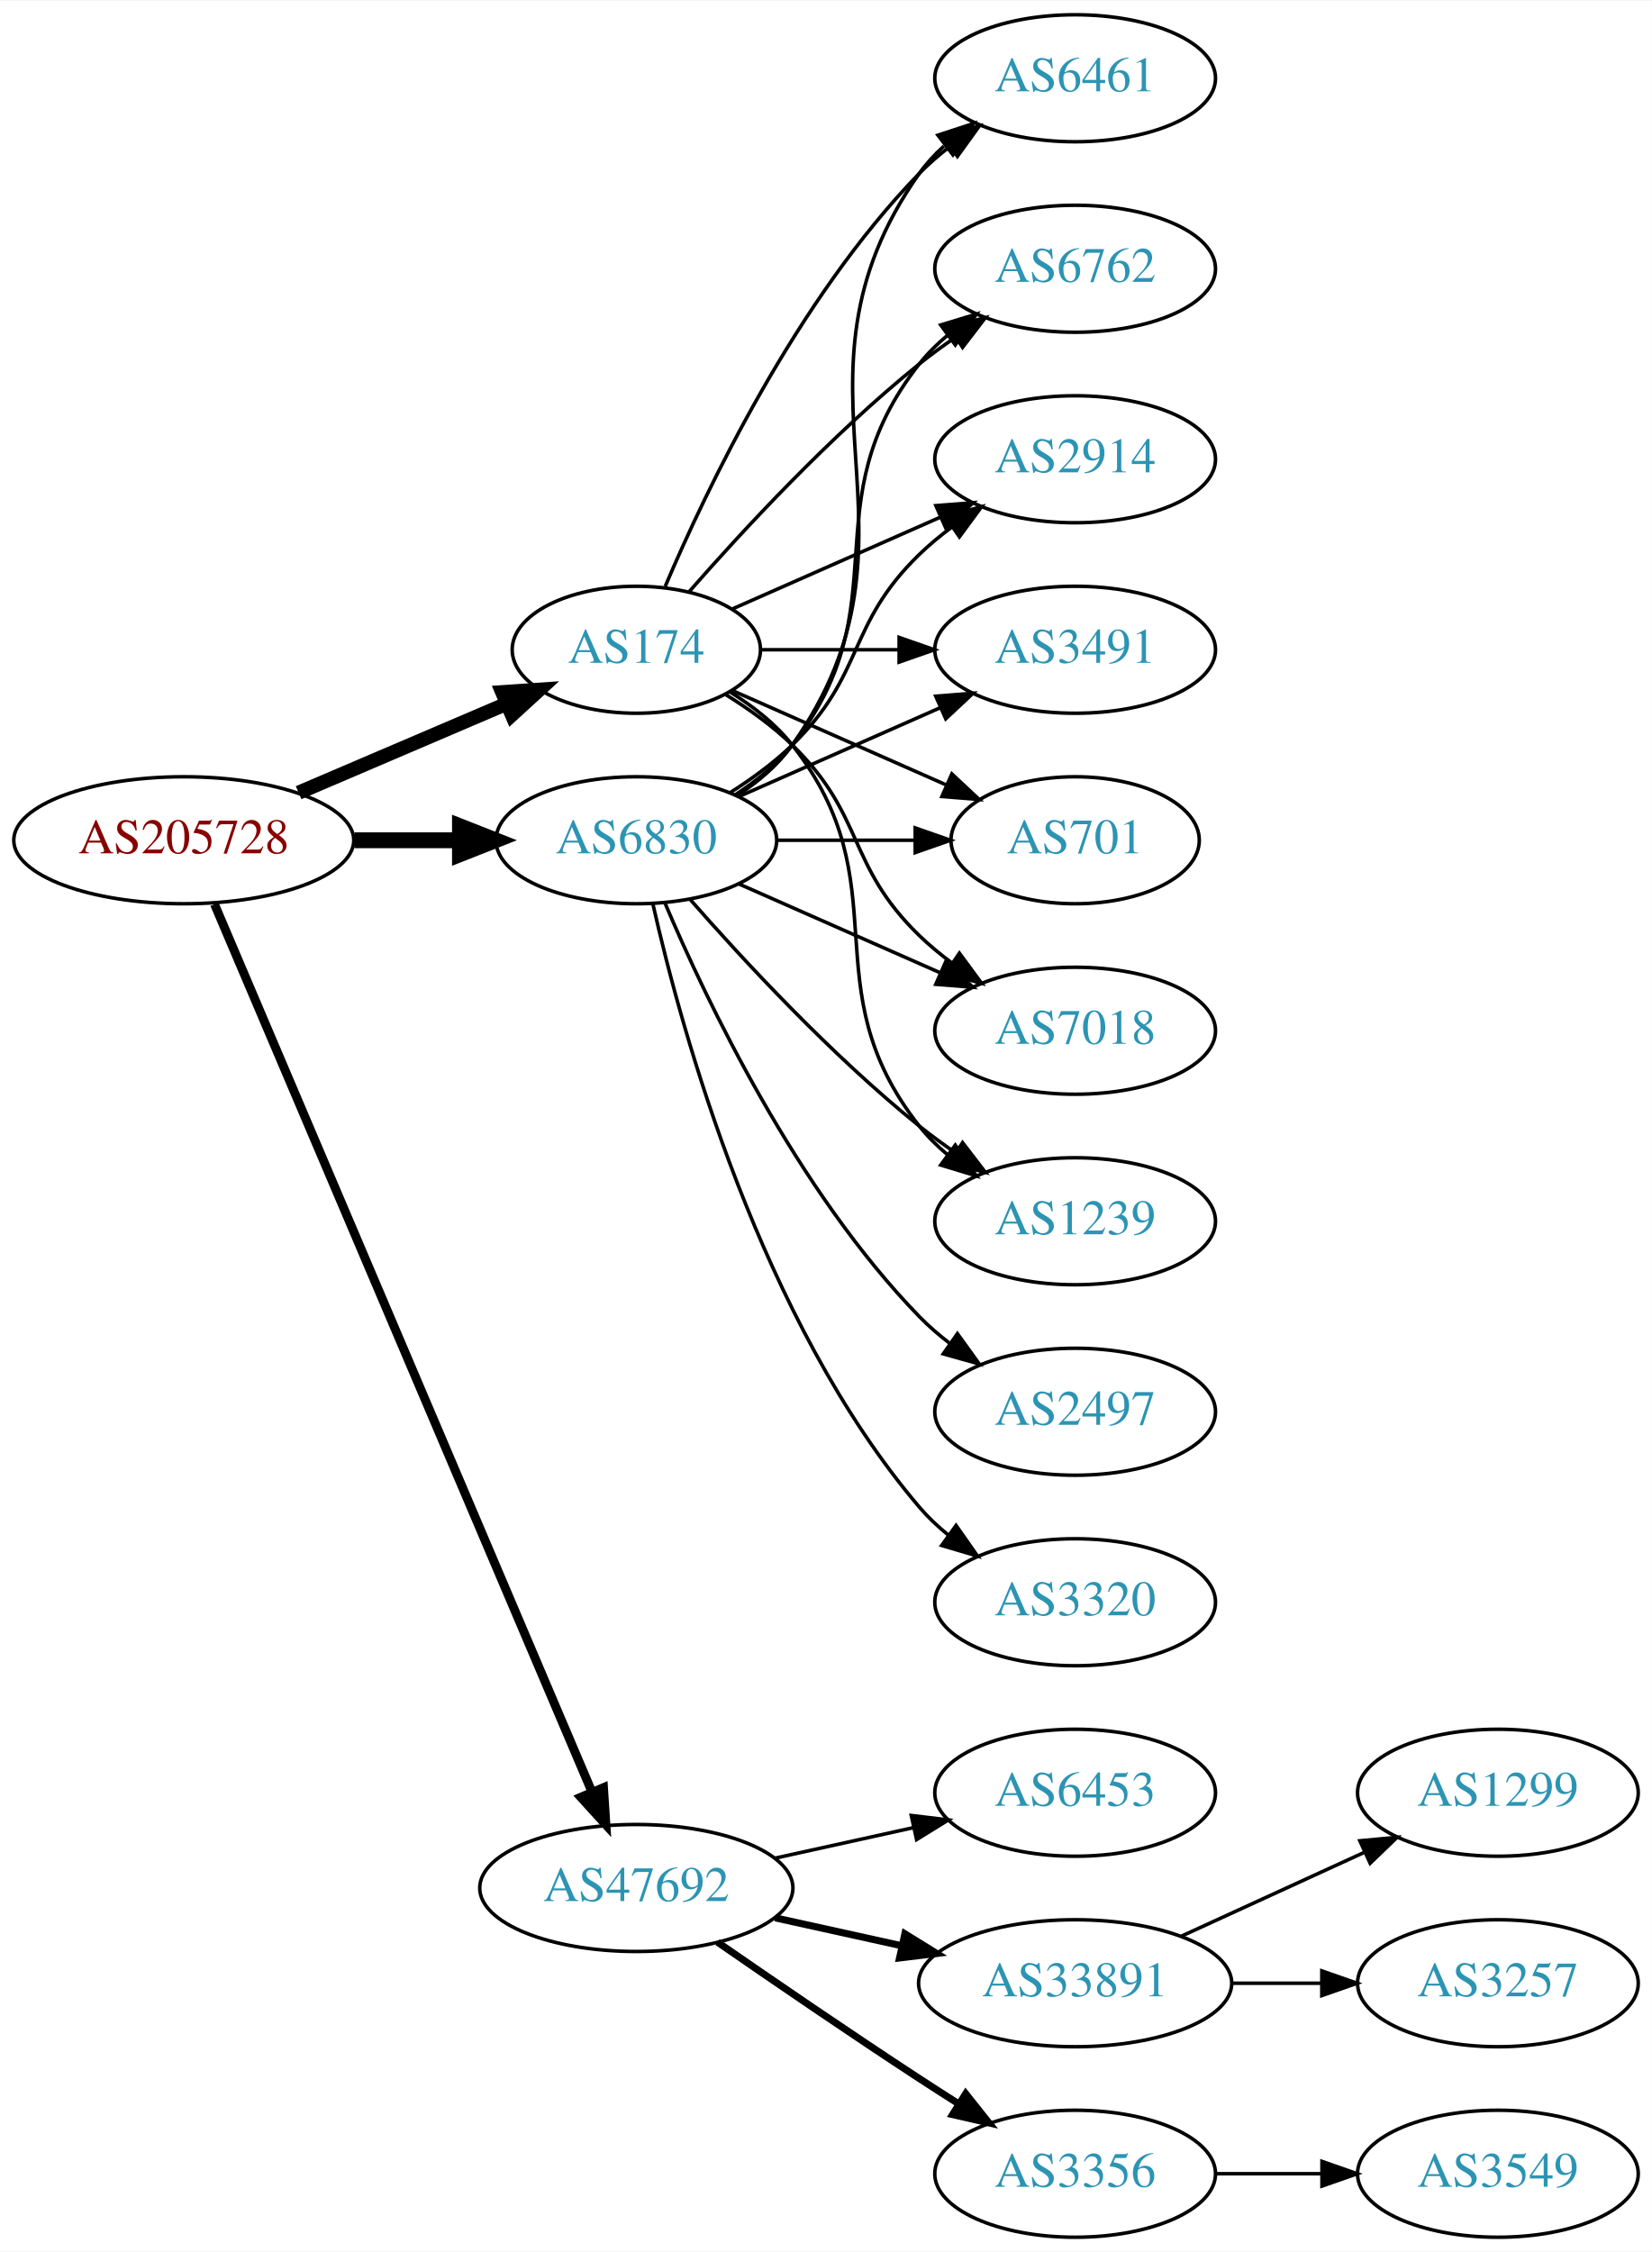
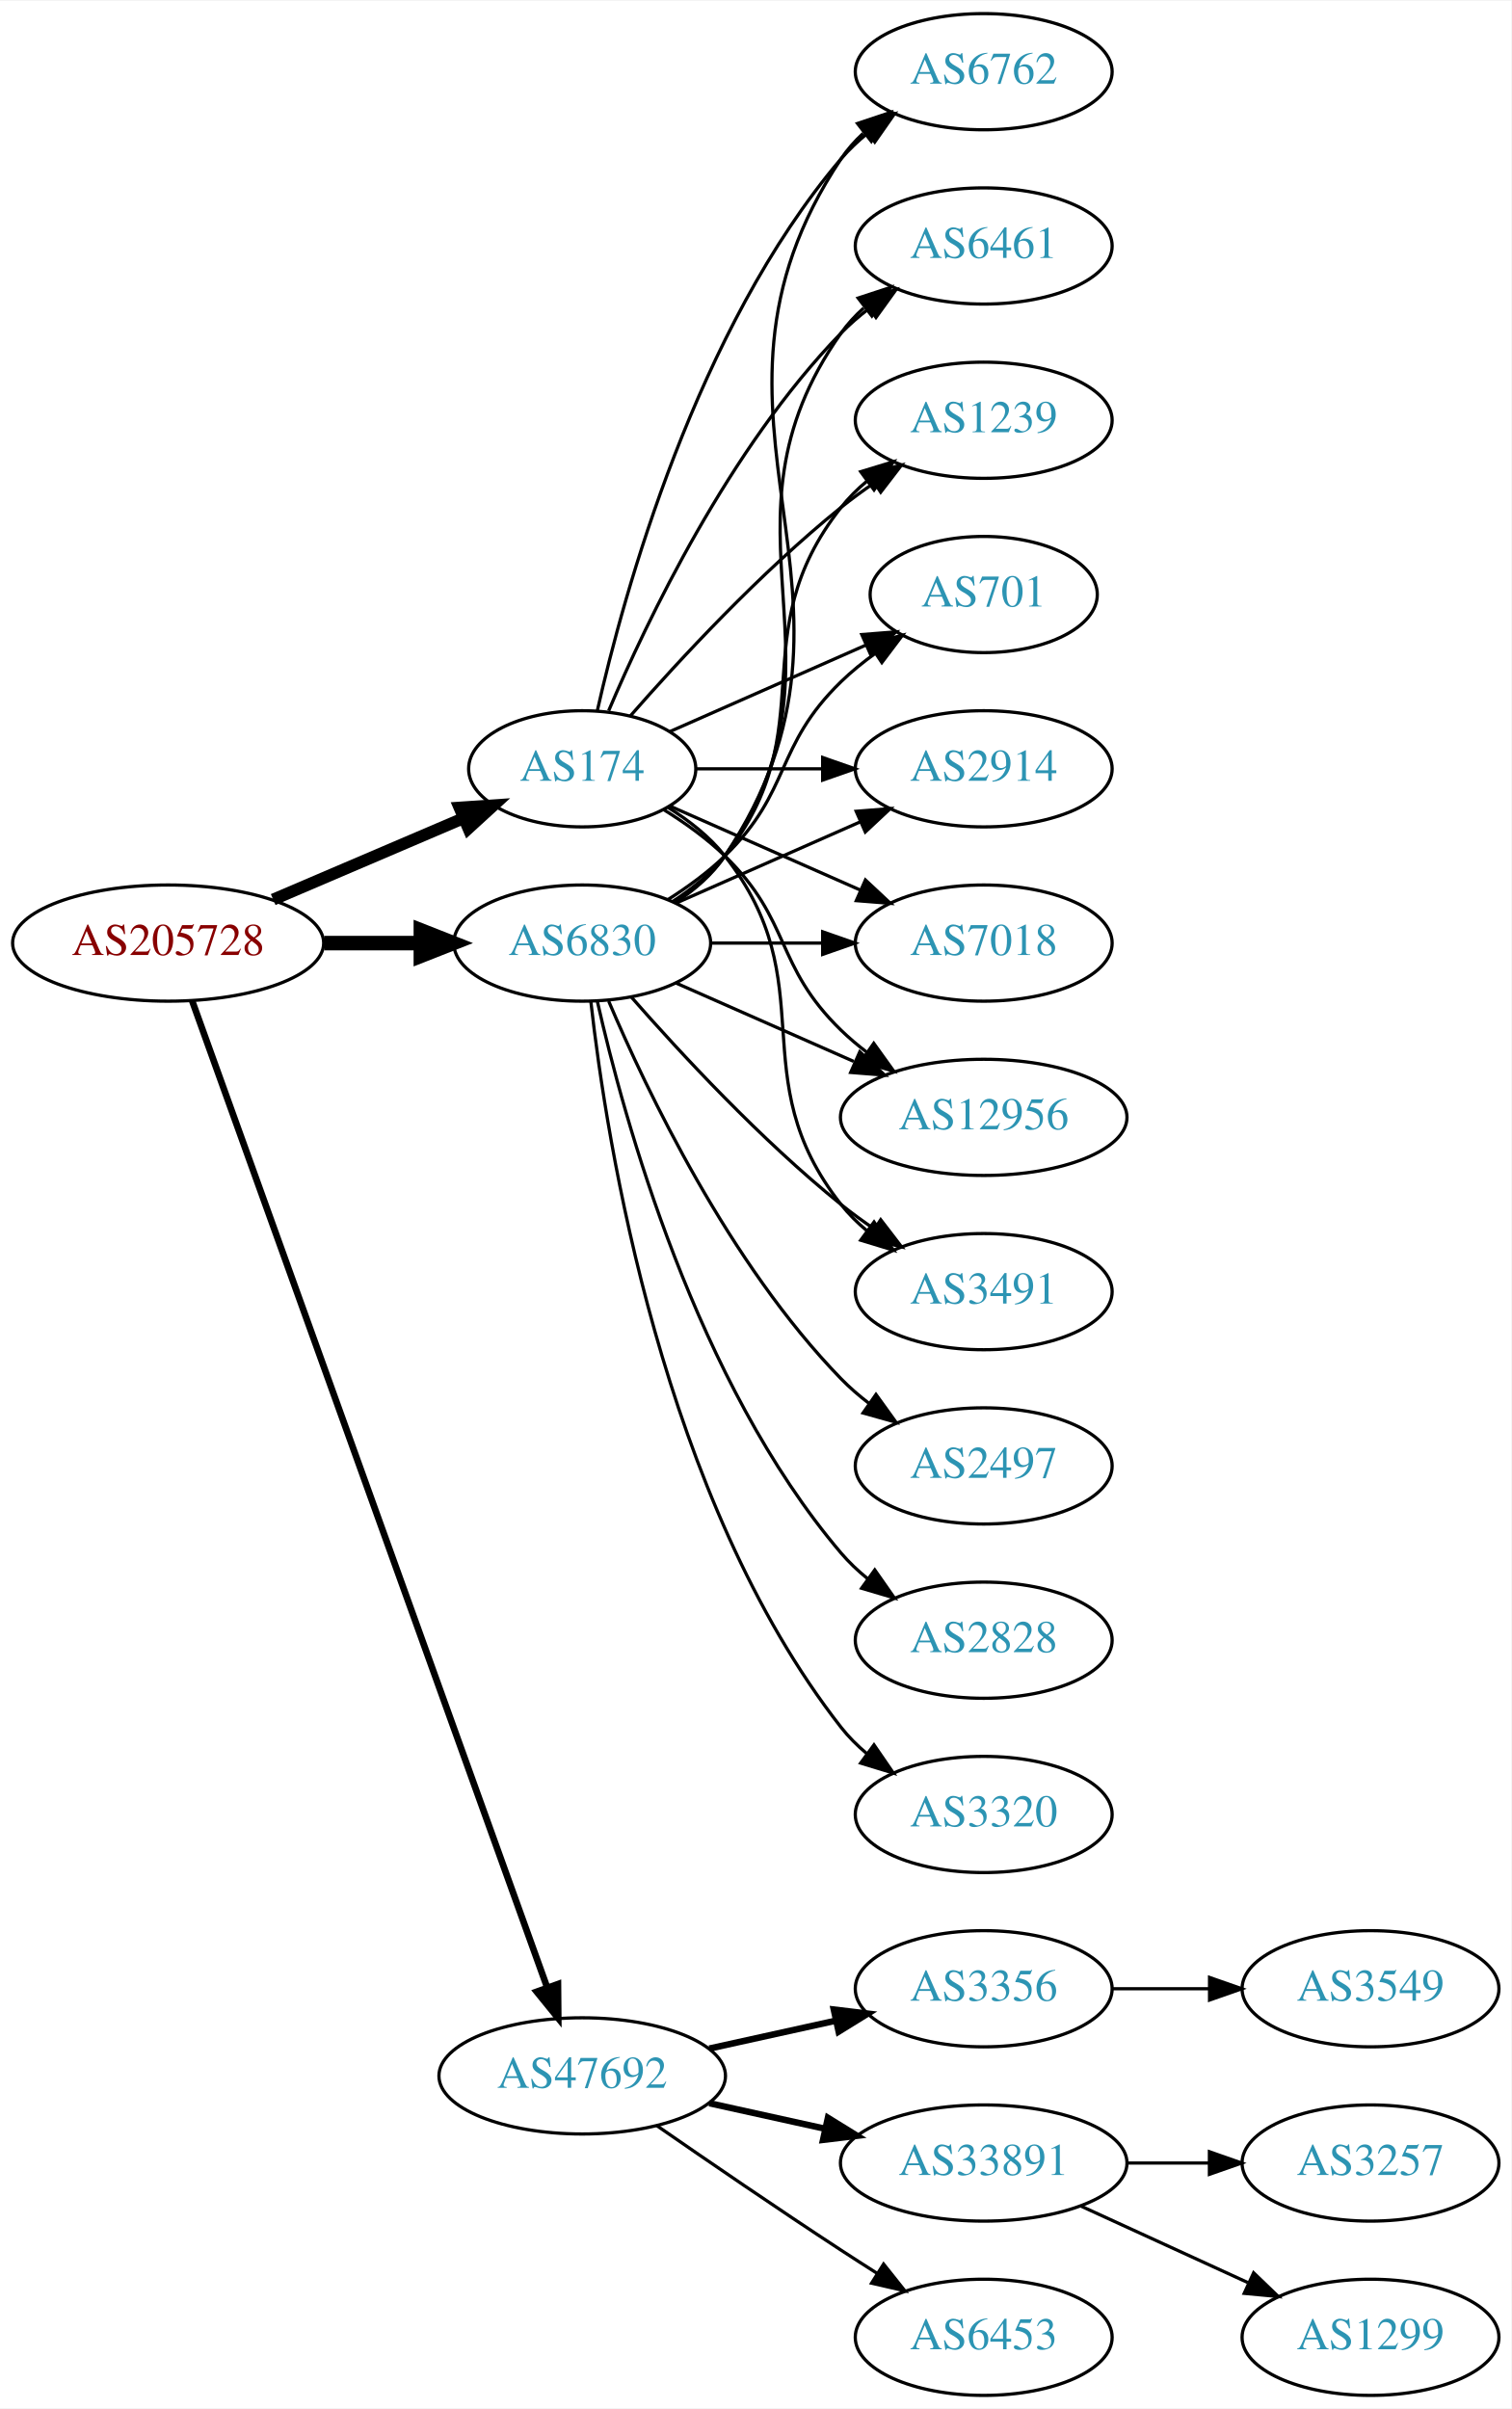
- <svg xmlns="http://www.w3.org/2000/svg" xmlns:xlink="http://www.w3.org/1999/xlink" width="468pt" height="638pt" viewBox="0.00 0.00 468.27 638.00">
-   <g id="graph0" class="graph" transform="scale(1 1) rotate(0) translate(4 634)">
-     <polygon fill="white" stroke="none" points="-4,4 -4,-634 464.269,-634 464.269,4 -4,4" />
+ <svg xmlns="http://www.w3.org/2000/svg" xmlns:xlink="http://www.w3.org/1999/xlink" width="468pt" height="746pt" viewBox="0.00 0.00 468.27 746.00">
+   <g id="graph0" class="graph" transform="scale(1 1) rotate(0) translate(4 742)">
+     <polygon fill="white" stroke="none" points="-4,4 -4,-742 464.269,-742 464.269,4 -4,4" />
    <g id="node1" class="node">
      <g id="a_node1">
        <a xlink:href="/asn/205728" xlink:title="AS205728 ~ Cream Finance IT Austria GmbH [AT]">
-           <ellipse fill="#ffffff" stroke="black" cx="48.096" cy="-396" rx="48.192" ry="18" />
-           <text text-anchor="middle" x="48.096" y="-392.3" font-family="Times,serif" font-size="14.00" fill="#880000">AS205728</text>
+           <ellipse fill="#ffffff" stroke="black" cx="48.096" cy="-450" rx="48.192" ry="18" />
+           <text text-anchor="middle" x="48.096" y="-446.3" font-family="Times,serif" font-size="14.00" fill="#880000">AS205728</text>
        </a>
      </g>
    </g>
    <g id="node2" class="node">
      <g id="a_node2">
        <a xlink:href="/asn/174" xlink:title="AS174 ~ Cogent Communications [US]">
-           <ellipse fill="#ffffff" stroke="black" cx="176.388" cy="-450" rx="35.194" ry="18" />
-           <text text-anchor="middle" x="176.388" y="-446.3" font-family="Times,serif" font-size="14.00" fill="#2c94b3">AS174</text>
+           <ellipse fill="#ffffff" stroke="black" cx="176.388" cy="-504" rx="35.194" ry="18" />
+           <text text-anchor="middle" x="176.388" y="-500.3" font-family="Times,serif" font-size="14.00" fill="#2c94b3">AS174</text>
        </a>
      </g>
    </g>
    <g id="edge1" class="edge">
-       <path fill="none" stroke="black" stroke-width="4" d="M80.639,-409.487C98.557,-417.149 121.049,-426.766 139.622,-434.707" />
-       <polygon fill="black" stroke="black" stroke-width="4" points="138.361,-437.975 148.932,-438.688 141.113,-431.538 138.361,-437.975" />
+       <path fill="none" stroke="black" stroke-width="3.682" d="M80.639,-463.487C98.557,-471.149 121.049,-480.766 139.622,-488.707" />
+       <polygon fill="black" stroke="black" stroke-width="3.682" points="138.361,-491.975 148.932,-492.688 141.113,-485.538 138.361,-491.975" />
    </g>
    <g id="node3" class="node">
      <g id="a_node3">
        <a xlink:href="/asn/6830" xlink:title="AS6830 ~ LGI-UPC [AT]">
-           <ellipse fill="#ffffff" stroke="black" cx="176.388" cy="-396" rx="39.794" ry="18" />
-           <text text-anchor="middle" x="176.388" y="-392.3" font-family="Times,serif" font-size="14.00" fill="#2c94b3">AS6830</text>
+           <ellipse fill="#ffffff" stroke="black" cx="176.388" cy="-450" rx="39.794" ry="18" />
+           <text text-anchor="middle" x="176.388" y="-446.3" font-family="Times,serif" font-size="14.00" fill="#2c94b3">AS6830</text>
        </a>
      </g>
    </g>
    <g id="edge2" class="edge">
-       <path fill="none" stroke="black" stroke-width="4.5" d="M96.481,-396C106.248,-396 116.551,-396 126.373,-396" />
-       <polygon fill="black" stroke="black" stroke-width="4.5" points="126.393,-399.938 136.393,-396 126.393,-392.063 126.393,-399.938" />
+       <path fill="none" stroke="black" stroke-width="4.5" d="M96.481,-450C106.248,-450 116.551,-450 126.373,-450" />
+       <polygon fill="black" stroke="black" stroke-width="4.5" points="126.393,-453.938 136.393,-450 126.393,-446.063 126.393,-453.938" />
    </g>
    <g id="node4" class="node">
      <g id="a_node4">
        <a xlink:href="/asn/47692" xlink:title="AS47692 ~ Nessus GmbH [AT]">
          <ellipse fill="#ffffff" stroke="black" cx="176.388" cy="-99" rx="44.393" ry="18" />
          <text text-anchor="middle" x="176.388" y="-95.3" font-family="Times,serif" font-size="14.00" fill="#2c94b3">AS47692</text>
        </a>
      </g>
    </g>
    <g id="edge3" class="edge">
-       <path fill="none" stroke="black" stroke-width="2.5" d="M56.806,-377.868C78.17,-327.627 138.229,-186.385 163.716,-126.447" />
-       <polygon fill="black" stroke="black" stroke-width="2.5" points="167.086,-127.466 167.778,-116.894 160.644,-124.727 167.086,-127.466" />
+       <path fill="none" stroke="black" stroke-width="2.045" d="M55.532,-432.111C76.139,-374.84 140.587,-195.721 165.458,-126.597" />
+       <polygon fill="black" stroke="black" stroke-width="2.045" points="168.872,-127.447 168.964,-116.853 162.285,-125.077 168.872,-127.447" />
    </g>
    <g id="node5" class="node">
      <g id="a_node5">
-         <a xlink:href="/asn/6461" xlink:title="AS6461 ~ Zayo Bandwidth [US]">
-           <ellipse fill="#ffffff" stroke="black" cx="300.78" cy="-612" rx="39.794" ry="18" />
-           <text text-anchor="middle" x="300.78" y="-608.3" font-family="Times,serif" font-size="14.00" fill="#2c94b3">AS6461</text>
+         <a xlink:href="/asn/6762" xlink:title="AS6762 ~ TELECOM ITALIA SPARKLE S.p.A. [IT]">
+           <ellipse fill="#ffffff" stroke="black" cx="300.78" cy="-720" rx="39.794" ry="18" />
+           <text text-anchor="middle" x="300.78" y="-716.3" font-family="Times,serif" font-size="14.00" fill="#2c94b3">AS6762</text>
        </a>
      </g>
    </g>
    <g id="edge4" class="edge">
-       <path fill="none" stroke="black" d="M184.578,-467.975C196.345,-495.682 221.919,-549.348 256.584,-585 259.204,-587.695 262.144,-590.239 265.227,-592.608" />
-       <polygon fill="black" stroke="black" points="263.394,-595.597 273.596,-598.455 267.403,-589.859 263.394,-595.597" />
+       <path fill="none" stroke="black" d="M181.081,-522.075C189.221,-558.148 211.654,-640.14 256.584,-693 259.018,-695.864 261.834,-698.521 264.839,-700.961" />
+       <polygon fill="black" stroke="black" points="262.938,-703.905 273.099,-706.906 267.028,-698.224 262.938,-703.905" />
    </g>
    <g id="node6" class="node">
      <g id="a_node6">
-         <a xlink:href="/asn/6762" xlink:title="AS6762 ~ TELECOM ITALIA SPARKLE S.p.A. [IT]">
-           <ellipse fill="#ffffff" stroke="black" cx="300.78" cy="-558" rx="39.794" ry="18" />
-           <text text-anchor="middle" x="300.78" y="-554.3" font-family="Times,serif" font-size="14.00" fill="#2c94b3">AS6762</text>
+         <a xlink:href="/asn/6461" xlink:title="AS6461 ~ Zayo Bandwidth [US]">
+           <ellipse fill="#ffffff" stroke="black" cx="300.78" cy="-666" rx="39.794" ry="18" />
+           <text text-anchor="middle" x="300.78" y="-662.3" font-family="Times,serif" font-size="14.00" fill="#2c94b3">AS6461</text>
        </a>
      </g>
    </g>
    <g id="edge5" class="edge">
-       <path fill="none" stroke="black" d="M191.261,-466.345C206.331,-483.559 231.609,-510.901 256.584,-531 259.839,-533.62 263.364,-536.192 266.949,-538.646" />
-       <polygon fill="black" stroke="black" points="265.036,-541.577 275.321,-544.121 268.867,-535.719 265.036,-541.577" />
+       <path fill="none" stroke="black" d="M184.578,-521.975C196.345,-549.682 221.919,-603.348 256.584,-639 259.204,-641.695 262.144,-644.239 265.227,-646.608" />
+       <polygon fill="black" stroke="black" points="263.394,-649.597 273.596,-652.455 267.403,-643.859 263.394,-649.597" />
    </g>
    <g id="node7" class="node">
      <g id="a_node7">
+         <a xlink:href="/asn/1239" xlink:title="AS1239 ~ Sprint [US]">
+           <ellipse fill="#ffffff" stroke="black" cx="300.78" cy="-612" rx="39.794" ry="18" />
+           <text text-anchor="middle" x="300.78" y="-608.3" font-family="Times,serif" font-size="14.00" fill="#2c94b3">AS1239</text>
+         </a>
+       </g>
+     </g>
+     <g id="edge6" class="edge">
+       <path fill="none" stroke="black" d="M191.261,-520.345C206.331,-537.559 231.609,-564.901 256.584,-585 259.839,-587.62 263.364,-590.192 266.949,-592.646" />
+       <polygon fill="black" stroke="black" points="265.036,-595.577 275.321,-598.121 268.867,-589.719 265.036,-595.577" />
+     </g>
+     <g id="node8" class="node">
+       <g id="a_node8">
+         <a xlink:href="/asn/701" xlink:title="AS701 ~ UUNET [US]">
+           <ellipse fill="#ffffff" stroke="black" cx="300.78" cy="-558" rx="35.194" ry="18" />
+           <text text-anchor="middle" x="300.78" y="-554.3" font-family="Times,serif" font-size="14.00" fill="#2c94b3">AS701</text>
+         </a>
+       </g>
+     </g>
+     <g id="edge7" class="edge">
+       <path fill="none" stroke="black" d="M203.644,-515.584C221.31,-523.379 244.818,-533.75 264.165,-542.287" />
+       <polygon fill="black" stroke="black" points="263.005,-545.6 273.567,-546.435 265.831,-539.196 263.005,-545.6" />
+     </g>
+     <g id="node9" class="node">
+       <g id="a_node9">
        <a xlink:href="/asn/2914" xlink:title="AS2914 ~ NTT America, Inc. [US]">
          <ellipse fill="#ffffff" stroke="black" cx="300.78" cy="-504" rx="39.794" ry="18" />
          <text text-anchor="middle" x="300.78" y="-500.3" font-family="Times,serif" font-size="14.00" fill="#2c94b3">AS2914</text>
        </a>
      </g>
    </g>
-     <g id="edge6" class="edge">
-       <path fill="none" stroke="black" d="M203.644,-461.584C220.829,-469.167 243.543,-479.188 262.577,-487.586" />
-       <polygon fill="black" stroke="black" points="261.303,-490.849 271.865,-491.684 264.128,-484.445 261.303,-490.849" />
-     </g>
-     <g id="node8" class="node">
-       <g id="a_node8">
-         <a xlink:href="/asn/3491" xlink:title="AS3491 ~ PCCW Global, Inc. [US]">
-           <ellipse fill="#ffffff" stroke="black" cx="300.78" cy="-450" rx="39.794" ry="18" />
-           <text text-anchor="middle" x="300.78" y="-446.3" font-family="Times,serif" font-size="14.00" fill="#2c94b3">AS3491</text>
-         </a>
-       </g>
-     </g>
-     <g id="edge7" class="edge">
-       <path fill="none" stroke="black" d="M211.806,-450C223.857,-450 237.633,-450 250.651,-450" />
-       <polygon fill="black" stroke="black" points="250.881,-453.5 260.881,-450 250.881,-446.5 250.881,-453.5" />
-     </g>
-     <g id="node9" class="node">
-       <g id="a_node9">
-         <a xlink:href="/asn/701" xlink:title="AS701 ~ UUNET [US]">
-           <ellipse fill="#ffffff" stroke="black" cx="300.78" cy="-396" rx="35.194" ry="18" />
-           <text text-anchor="middle" x="300.78" y="-392.3" font-family="Times,serif" font-size="14.00" fill="#2c94b3">AS701</text>
-         </a>
-       </g>
-     </g>
    <g id="edge8" class="edge">
-       <path fill="none" stroke="black" d="M203.644,-438.416C221.31,-430.621 244.818,-420.25 264.165,-411.713" />
-       <polygon fill="black" stroke="black" points="265.831,-414.804 273.567,-407.565 263.005,-408.4 265.831,-414.804" />
+       <path fill="none" stroke="black" d="M211.806,-504C223.857,-504 237.633,-504 250.651,-504" />
+       <polygon fill="black" stroke="black" points="250.881,-507.5 260.881,-504 250.881,-500.5 250.881,-507.5" />
    </g>
    <g id="node10" class="node">
      <g id="a_node10">
        <a xlink:href="/asn/7018" xlink:title="AS7018 ~ AT&amp;T Services, Inc. [US]">
-           <ellipse fill="#ffffff" stroke="black" cx="300.78" cy="-342" rx="39.794" ry="18" />
-           <text text-anchor="middle" x="300.78" y="-338.3" font-family="Times,serif" font-size="14.00" fill="#2c94b3">AS7018</text>
+           <ellipse fill="#ffffff" stroke="black" cx="300.78" cy="-450" rx="39.794" ry="18" />
+           <text text-anchor="middle" x="300.78" y="-446.3" font-family="Times,serif" font-size="14.00" fill="#2c94b3">AS7018</text>
        </a>
      </g>
    </g>
    <g id="edge9" class="edge">
-       <path fill="none" stroke="black" d="M201.567,-437.383C208.151,-433.306 215,-428.422 220.584,-423 241.277,-402.906 235.89,-389.094 256.584,-369 259.429,-366.237 262.603,-363.614 265.903,-361.166" />
-       <polygon fill="black" stroke="black" points="267.968,-363.994 274.251,-355.462 264.019,-358.214 267.968,-363.994" />
+       <path fill="none" stroke="black" d="M203.644,-492.416C220.829,-484.833 243.543,-474.812 262.577,-466.414" />
+       <polygon fill="black" stroke="black" points="264.128,-469.555 271.865,-462.316 261.303,-463.151 264.128,-469.555" />
    </g>
    <g id="node11" class="node">
      <g id="a_node11">
-         <a xlink:href="/asn/1239" xlink:title="AS1239 ~ Sprint [US]">
-           <ellipse fill="#ffffff" stroke="black" cx="300.78" cy="-288" rx="39.794" ry="18" />
-           <text text-anchor="middle" x="300.78" y="-284.3" font-family="Times,serif" font-size="14.00" fill="#2c94b3">AS1239</text>
+         <a xlink:href="/asn/12956" xlink:title="AS12956 ~ TELXIUS [ES]">
+           <ellipse fill="#ffffff" stroke="black" cx="300.78" cy="-396" rx="44.393" ry="18" />
+           <text text-anchor="middle" x="300.78" y="-392.3" font-family="Times,serif" font-size="14.00" fill="#2c94b3">AS12956</text>
        </a>
      </g>
    </g>
    <g id="edge10" class="edge">
-       <path fill="none" stroke="black" d="M203.01,-438C209.46,-433.984 215.879,-428.976 220.584,-423 251.882,-383.246 225.285,-354.754 256.584,-315 258.909,-312.047 261.652,-309.33 264.611,-306.853" />
-       <polygon fill="black" stroke="black" points="266.804,-309.585 272.808,-300.855 262.671,-303.936 266.804,-309.585" />
-     </g>
-     <g id="edge13" class="edge">
-       <path fill="none" stroke="black" d="M205.221,-408.838C211.036,-412.661 216.601,-417.367 220.584,-423 263.163,-483.225 214.004,-524.775 256.584,-585 258.575,-587.816 260.962,-590.401 263.578,-592.76" />
-       <polygon fill="black" stroke="black" points="261.877,-595.865 271.946,-599.162 266.13,-590.306 261.877,-595.865" />
-     </g>
-     <g id="edge16" class="edge">
-       <path fill="none" stroke="black" d="M204.359,-408.855C210.347,-412.72 216.207,-417.441 220.584,-423 251.882,-462.754 225.285,-491.246 256.584,-531 258.909,-533.953 261.652,-536.67 264.611,-539.147" />
-       <polygon fill="black" stroke="black" points="262.671,-542.064 272.808,-545.145 266.804,-536.415 262.671,-542.064" />
-     </g>
-     <g id="edge11" class="edge">
-       <path fill="none" stroke="black" d="M202.917,-409.462C209.079,-413.362 215.381,-417.948 220.584,-423 241.277,-443.094 235.89,-456.906 256.584,-477 259.429,-479.763 262.603,-482.386 265.903,-484.834" />
-       <polygon fill="black" stroke="black" points="264.019,-487.786 274.251,-490.538 267.968,-482.006 264.019,-487.786" />
-     </g>
-     <g id="edge18" class="edge">
-       <path fill="none" stroke="black" d="M205.467,-408.389C222.415,-415.866 244.212,-425.483 262.581,-433.588" />
-       <polygon fill="black" stroke="black" points="261.269,-436.834 271.831,-437.669 264.095,-430.43 261.269,-436.834" />
-     </g>
-     <g id="edge12" class="edge">
-       <path fill="none" stroke="black" d="M216.113,-396C228.602,-396 242.541,-396 255.405,-396" />
-       <polygon fill="black" stroke="black" points="255.442,-399.5 265.442,-396 255.442,-392.5 255.442,-399.5" />
-     </g>
-     <g id="edge15" class="edge">
-       <path fill="none" stroke="black" d="M205.467,-383.611C222.415,-376.134 244.212,-366.517 262.581,-358.412" />
-       <polygon fill="black" stroke="black" points="264.095,-361.57 271.831,-354.331 261.269,-355.166 264.095,-361.57" />
-     </g>
-     <g id="edge19" class="edge">
-       <path fill="none" stroke="black" d="M191.54,-379.337C206.641,-362.106 231.762,-334.976 256.584,-315 259.839,-312.38 263.364,-309.808 266.949,-307.354" />
-       <polygon fill="black" stroke="black" points="268.867,-310.281 275.321,-301.879 265.036,-304.423 268.867,-310.281" />
+       <path fill="none" stroke="black" d="M201.567,-491.383C208.151,-487.306 215,-482.422 220.584,-477 241.277,-456.906 235.89,-443.094 256.584,-423 259.07,-420.586 261.807,-418.278 264.66,-416.1" />
+       <polygon fill="black" stroke="black" points="266.715,-418.934 272.896,-410.329 262.698,-413.202 266.715,-418.934" />
    </g>
    <g id="node12" class="node">
      <g id="a_node12">
-         <a xlink:href="/asn/2497" xlink:title="AS2497 ~ Internet Initiative Japan Inc. [JP]">
-           <ellipse fill="#ffffff" stroke="black" cx="300.78" cy="-234" rx="39.794" ry="18" />
-           <text text-anchor="middle" x="300.78" y="-230.3" font-family="Times,serif" font-size="14.00" fill="#2c94b3">AS2497</text>
-         </a>
-       </g>
+         <a xlink:href="/asn/3491" xlink:title="AS3491 ~ PCCW Global, Inc. [US]">
+           <ellipse fill="#ffffff" stroke="black" cx="300.78" cy="-342" rx="39.794" ry="18" />
+           <text text-anchor="middle" x="300.78" y="-338.3" font-family="Times,serif" font-size="14.00" fill="#2c94b3">AS3491</text>
+         </a>
+       </g>
+     </g>
+     <g id="edge11" class="edge">
+       <path fill="none" stroke="black" d="M203.01,-492C209.46,-487.984 215.879,-482.976 220.584,-477 251.882,-437.246 225.285,-408.754 256.584,-369 258.909,-366.047 261.652,-363.33 264.611,-360.853" />
+       <polygon fill="black" stroke="black" points="266.804,-363.585 272.808,-354.855 262.671,-357.936 266.804,-363.585" />
    </g>
    <g id="edge14" class="edge">
-       <path fill="none" stroke="black" d="M184.578,-378.025C196.345,-350.318 221.919,-296.652 256.584,-261 259.204,-258.305 262.144,-255.761 265.227,-253.392" />
-       <polygon fill="black" stroke="black" points="267.403,-256.141 273.596,-247.545 263.394,-250.403 267.403,-256.141" />
+       <path fill="none" stroke="black" d="M205.442,-462.687C211.247,-466.515 216.753,-471.263 220.584,-477 274.622,-557.944 202.545,-612.056 256.584,-693 258.499,-695.869 260.833,-698.49 263.414,-700.872" />
+       <polygon fill="black" stroke="black" points="261.677,-703.954 271.725,-707.313 265.965,-698.421 261.677,-703.954" />
+     </g>
+     <g id="edge18" class="edge">
+       <path fill="none" stroke="black" d="M205.221,-462.838C211.036,-466.661 216.601,-471.367 220.584,-477 263.163,-537.225 214.004,-578.775 256.584,-639 258.575,-641.816 260.962,-644.401 263.578,-646.76" />
+       <polygon fill="black" stroke="black" points="261.877,-649.865 271.946,-653.162 266.13,-644.306 261.877,-649.865" />
+     </g>
+     <g id="edge15" class="edge">
+       <path fill="none" stroke="black" d="M204.359,-462.855C210.347,-466.72 216.207,-471.441 220.584,-477 251.882,-516.754 225.285,-545.246 256.584,-585 258.909,-587.953 261.652,-590.67 264.611,-593.147" />
+       <polygon fill="black" stroke="black" points="262.671,-596.064 272.808,-599.145 266.804,-590.415 262.671,-596.064" />
+     </g>
+     <g id="edge16" class="edge">
+       <path fill="none" stroke="black" d="M202.917,-463.462C209.079,-467.362 215.381,-471.948 220.584,-477 241.277,-497.094 235.89,-510.906 256.584,-531 259.811,-534.134 263.462,-537.089 267.241,-539.812" />
+       <polygon fill="black" stroke="black" points="265.338,-542.75 275.601,-545.383 269.219,-536.925 265.338,-542.75" />
+     </g>
+     <g id="edge13" class="edge">
+       <path fill="none" stroke="black" d="M205.467,-462.389C222.415,-469.866 244.212,-479.483 262.581,-487.588" />
+       <polygon fill="black" stroke="black" points="261.269,-490.834 271.831,-491.669 264.095,-484.43 261.269,-490.834" />
+     </g>
+     <g id="edge17" class="edge">
+       <path fill="none" stroke="black" d="M216.113,-450C227.052,-450 239.102,-450 250.568,-450" />
+       <polygon fill="black" stroke="black" points="250.886,-453.5 260.886,-450 250.886,-446.5 250.886,-453.5" />
+     </g>
+     <g id="edge20" class="edge">
+       <path fill="none" stroke="black" d="M205.467,-437.611C221.783,-430.413 242.593,-421.231 260.513,-413.325" />
+       <polygon fill="black" stroke="black" points="262.388,-416.323 270.124,-409.084 259.562,-409.919 262.388,-416.323" />
+     </g>
+     <g id="edge19" class="edge">
+       <path fill="none" stroke="black" d="M191.54,-433.337C206.641,-416.106 231.762,-388.976 256.584,-369 259.839,-366.38 263.364,-363.808 266.949,-361.354" />
+       <polygon fill="black" stroke="black" points="268.867,-364.281 275.321,-355.879 265.036,-358.423 268.867,-364.281" />
    </g>
    <g id="node13" class="node">
      <g id="a_node13">
+         <a xlink:href="/asn/2497" xlink:title="AS2497 ~ Internet Initiative Japan Inc. [JP]">
+           <ellipse fill="#ffffff" stroke="black" cx="300.78" cy="-288" rx="39.794" ry="18" />
+           <text text-anchor="middle" x="300.78" y="-284.3" font-family="Times,serif" font-size="14.00" fill="#2c94b3">AS2497</text>
+         </a>
+       </g>
+     </g>
+     <g id="edge12" class="edge">
+       <path fill="none" stroke="black" d="M184.578,-432.025C196.345,-404.318 221.919,-350.652 256.584,-315 259.204,-312.305 262.144,-309.761 265.227,-307.392" />
+       <polygon fill="black" stroke="black" points="267.403,-310.141 273.596,-301.545 263.394,-304.403 267.403,-310.141" />
+     </g>
+     <g id="node14" class="node">
+       <g id="a_node14">
+         <a xlink:href="/asn/2828" xlink:title="AS2828 ~ XO-AS15 [US]">
+           <ellipse fill="#ffffff" stroke="black" cx="300.78" cy="-234" rx="39.794" ry="18" />
+           <text text-anchor="middle" x="300.78" y="-230.3" font-family="Times,serif" font-size="14.00" fill="#2c94b3">AS2828</text>
+         </a>
+       </g>
+     </g>
+     <g id="edge21" class="edge">
+       <path fill="none" stroke="black" d="M181.081,-431.925C189.221,-395.852 211.654,-313.86 256.584,-261 259.018,-258.136 261.834,-255.479 264.839,-253.039" />
+       <polygon fill="black" stroke="black" points="267.028,-255.776 273.099,-247.094 262.938,-250.095 267.028,-255.776" />
+     </g>
+     <g id="node15" class="node">
+       <g id="a_node15">
        <a xlink:href="/asn/3320" xlink:title="AS3320 ~ DTAG [DE]">
          <ellipse fill="#ffffff" stroke="black" cx="300.78" cy="-180" rx="39.794" ry="18" />
          <text text-anchor="middle" x="300.78" y="-176.3" font-family="Times,serif" font-size="14.00" fill="#2c94b3">AS3320</text>
        </a>
      </g>
    </g>
-     <g id="edge17" class="edge">
-       <path fill="none" stroke="black" d="M181.081,-377.925C189.221,-341.852 211.654,-259.86 256.584,-207 259.018,-204.136 261.834,-201.479 264.839,-199.039" />
-       <polygon fill="black" stroke="black" points="267.028,-201.776 273.099,-193.094 262.938,-196.095 267.028,-201.776" />
-     </g>
-     <g id="node14" class="node">
-       <g id="a_node14">
-         <a xlink:href="/asn/6453" xlink:title="AS6453 ~ TATA COMMUNICATIONS (AMERICA) INC [US]">
+     <g id="edge22" class="edge">
+       <path fill="none" stroke="black" d="M179.067,-431.871C183.897,-388.632 201.238,-277.784 256.584,-207 258.899,-204.039 261.636,-201.317 264.591,-198.836" />
+       <polygon fill="black" stroke="black" points="266.784,-201.568 272.782,-192.835 262.647,-195.922 266.784,-201.568" />
+     </g>
+     <g id="node16" class="node">
+       <g id="a_node16">
+         <a xlink:href="/asn/3356" xlink:title="AS3356 ~ Level 3 Parent, LLC [US]">
          <ellipse fill="#ffffff" stroke="black" cx="300.78" cy="-126" rx="39.794" ry="18" />
-           <text text-anchor="middle" x="300.78" y="-122.3" font-family="Times,serif" font-size="14.00" fill="#2c94b3">AS6453</text>
-         </a>
-       </g>
-     </g>
-     <g id="edge20" class="edge">
-       <path fill="none" stroke="black" d="M215.777,-107.469C228.168,-110.202 242.015,-113.257 254.836,-116.085" />
-       <polygon fill="black" stroke="black" points="254.331,-119.558 264.85,-118.295 255.839,-112.722 254.331,-119.558" />
-     </g>
-     <g id="node15" class="node">
-       <g id="a_node15">
+           <text text-anchor="middle" x="300.78" y="-122.3" font-family="Times,serif" font-size="14.00" fill="#2c94b3">AS3356</text>
+         </a>
+       </g>
+     </g>
+     <g id="edge23" class="edge">
+       <path fill="none" stroke="black" stroke-width="2" d="M215.777,-107.469C228.168,-110.202 242.015,-113.257 254.836,-116.085" />
+       <polygon fill="black" stroke="black" stroke-width="2" points="254.331,-119.558 264.85,-118.295 255.839,-112.722 254.331,-119.558" />
+     </g>
+     <g id="node17" class="node">
+       <g id="a_node17">
        <a xlink:href="/asn/33891" xlink:title="AS33891 ~ CORE-BACKBONE GMBH GLOBAL NETWORK [DE]">
          <ellipse fill="#ffffff" stroke="black" cx="300.78" cy="-72" rx="44.393" ry="18" />
          <text text-anchor="middle" x="300.78" y="-68.3" font-family="Times,serif" font-size="14.00" fill="#2c94b3">AS33891</text>
        </a>
      </g>
    </g>
-     <g id="edge21" class="edge">
+     <g id="edge24" class="edge">
      <path fill="none" stroke="black" stroke-width="2" d="M215.777,-90.531C227.169,-88.018 239.792,-85.234 251.716,-82.603" />
      <polygon fill="black" stroke="black" stroke-width="2" points="252.515,-86.011 261.526,-80.439 251.007,-79.175 252.515,-86.011" />
    </g>
-     <g id="node16" class="node">
-       <g id="a_node16">
-         <a xlink:href="/asn/3356" xlink:title="AS3356 ~ Level 3 Parent, LLC [US]">
+     <g id="node18" class="node">
+       <g id="a_node18">
+         <a xlink:href="/asn/6453" xlink:title="AS6453 ~ TATA COMMUNICATIONS (AMERICA) INC [US]">
          <ellipse fill="#ffffff" stroke="black" cx="300.78" cy="-18" rx="39.794" ry="18" />
-           <text text-anchor="middle" x="300.78" y="-14.3" font-family="Times,serif" font-size="14.00" fill="#2c94b3">AS3356</text>
-         </a>
-       </g>
-     </g>
-     <g id="edge22" class="edge">
-       <path fill="none" stroke="black" stroke-width="2" d="M199.418,-83.633C215.221,-72.695 237.077,-57.739 256.584,-45 260.166,-42.661 263.936,-40.241 267.696,-37.856" />
-       <polygon fill="black" stroke="black" stroke-width="2" points="269.759,-40.693 276.357,-32.404 266.03,-34.769 269.759,-40.693" />
-     </g>
-     <g id="node17" class="node">
-       <g id="a_node17">
+           <text text-anchor="middle" x="300.78" y="-14.3" font-family="Times,serif" font-size="14.00" fill="#2c94b3">AS6453</text>
+         </a>
+       </g>
+     </g>
+     <g id="edge25" class="edge">
+       <path fill="none" stroke="black" d="M199.418,-83.633C215.221,-72.695 237.077,-57.739 256.584,-45 260.166,-42.661 263.936,-40.241 267.696,-37.856" />
+       <polygon fill="black" stroke="black" points="269.759,-40.693 276.357,-32.404 266.03,-34.769 269.759,-40.693" />
+     </g>
+     <g id="node21" class="node">
+       <g id="a_node21">
+         <a xlink:href="/asn/3549" xlink:title="AS3549 ~ Level 3 Parent, LLC [US]">
+           <ellipse fill="#ffffff" stroke="black" cx="420.622" cy="-126" rx="39.794" ry="18" />
+           <text text-anchor="middle" x="420.622" y="-122.3" font-family="Times,serif" font-size="14.00" fill="#2c94b3">AS3549</text>
+         </a>
+       </g>
+     </g>
+     <g id="edge28" class="edge">
+       <path fill="none" stroke="black" d="M340.692,-126C350.246,-126 360.595,-126 370.558,-126" />
+       <polygon fill="black" stroke="black" points="370.751,-129.5 380.75,-126 370.75,-122.5 370.751,-129.5" />
+     </g>
+     <g id="node19" class="node">
+       <g id="a_node19">
        <a xlink:href="/asn/3257" xlink:title="AS3257 ~ GTT [DE]">
          <ellipse fill="#ffffff" stroke="black" cx="420.622" cy="-72" rx="39.794" ry="18" />
          <text text-anchor="middle" x="420.622" y="-68.3" font-family="Times,serif" font-size="14.00" fill="#2c94b3">AS3257</text>
        </a>
      </g>
    </g>
-     <g id="edge23" class="edge">
+     <g id="edge26" class="edge">
      <path fill="none" stroke="black" d="M344.991,-72C353.303,-72 362.066,-72 370.548,-72" />
      <polygon fill="black" stroke="black" points="370.707,-75.5 380.707,-72 370.707,-68.5 370.707,-75.5" />
    </g>
-     <g id="node18" class="node">
-       <g id="a_node18">
+     <g id="node20" class="node">
+       <g id="a_node20">
        <a xlink:href="/asn/1299" xlink:title="AS1299 ~ Telia Carrier [EU]">
-           <ellipse fill="#ffffff" stroke="black" cx="420.622" cy="-126" rx="39.794" ry="18" />
-           <text text-anchor="middle" x="420.622" y="-122.3" font-family="Times,serif" font-size="14.00" fill="#2c94b3">AS1299</text>
-         </a>
-       </g>
-     </g>
-     <g id="edge24" class="edge">
-       <path fill="none" stroke="black" d="M330.909,-85.348C346.521,-92.502 365.918,-101.391 382.59,-109.03" />
-       <polygon fill="black" stroke="black" points="381.493,-112.378 392.042,-113.362 384.409,-106.014 381.493,-112.378" />
-     </g>
-     <g id="node19" class="node">
-       <g id="a_node19">
-         <a xlink:href="/asn/3549" xlink:title="AS3549 ~ Level 3 Parent, LLC [US]">
          <ellipse fill="#ffffff" stroke="black" cx="420.622" cy="-18" rx="39.794" ry="18" />
-           <text text-anchor="middle" x="420.622" y="-14.3" font-family="Times,serif" font-size="14.00" fill="#2c94b3">AS3549</text>
-         </a>
-       </g>
-     </g>
-     <g id="edge25" class="edge">
-       <path fill="none" stroke="black" d="M340.692,-18C350.246,-18 360.595,-18 370.558,-18" />
-       <polygon fill="black" stroke="black" points="370.751,-21.5 380.75,-18 370.75,-14.5 370.751,-21.5" />
+           <text text-anchor="middle" x="420.622" y="-14.3" font-family="Times,serif" font-size="14.00" fill="#2c94b3">AS1299</text>
+         </a>
+       </g>
+     </g>
+     <g id="edge27" class="edge">
+       <path fill="none" stroke="black" d="M330.909,-58.652C346.521,-51.498 365.918,-42.609 382.59,-34.969" />
+       <polygon fill="black" stroke="black" points="384.409,-37.986 392.042,-30.638 381.493,-31.622 384.409,-37.986" />
    </g>
  </g>
</svg>
